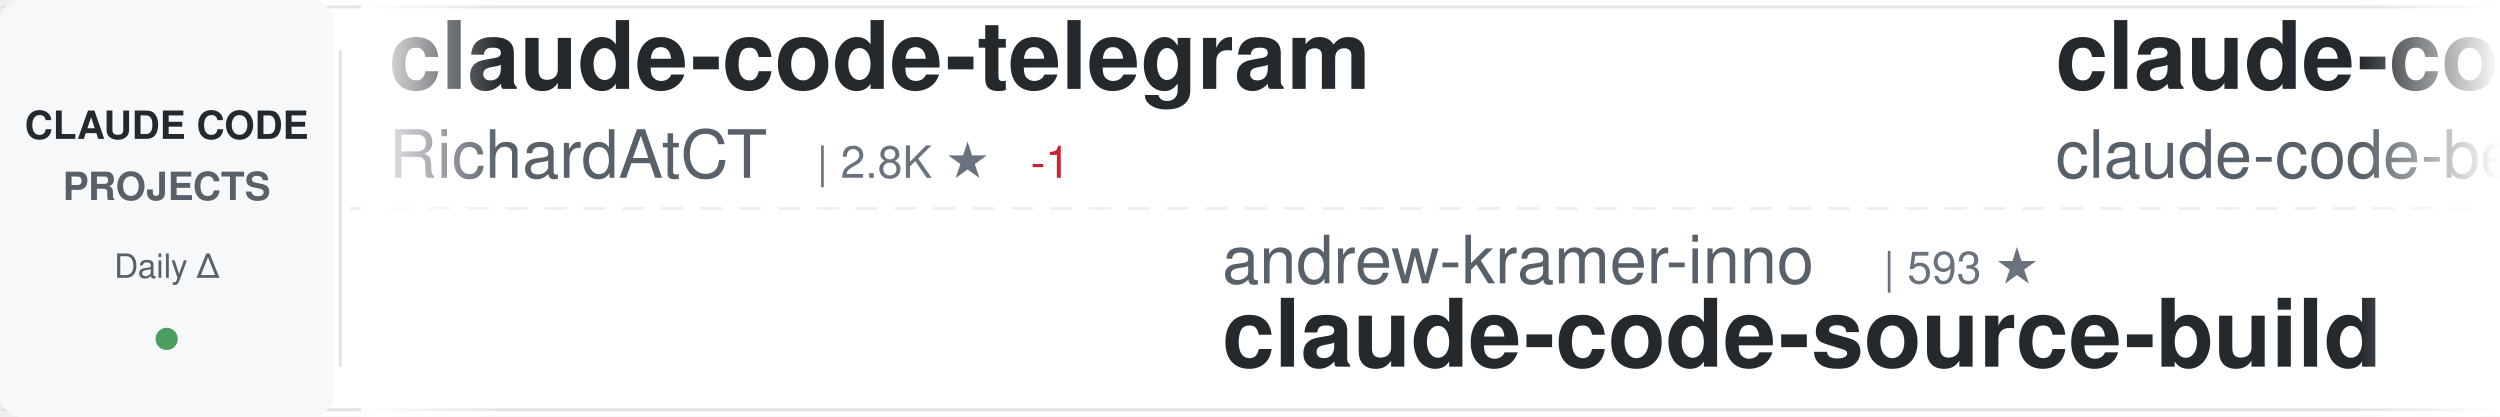
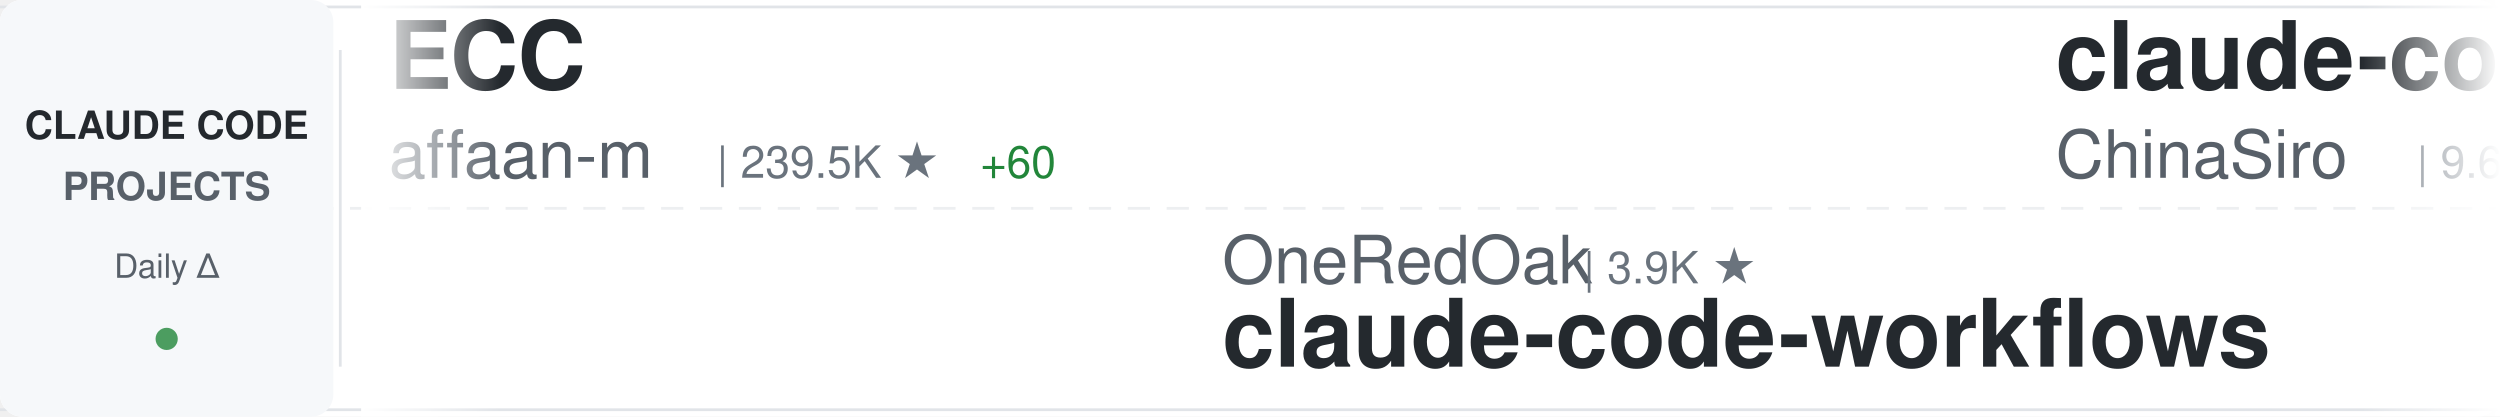
<svg xmlns="http://www.w3.org/2000/svg" width="900" height="150">
  <defs>
    <linearGradient id="awesomeLeftFade" x1="0%" y1="0%" x2="100%" y2="0%">
      <stop offset="0%" style="stop-color:#ffffff;stop-opacity:1" />
      <stop offset="100%" style="stop-color:#ffffff;stop-opacity:0" />
    </linearGradient>
    <linearGradient id="awesomeRightFade" x1="0%" y1="0%" x2="100%" y2="0%">
      <stop offset="0%" style="stop-color:#ffffff;stop-opacity:0" />
      <stop offset="100%" style="stop-color:#ffffff;stop-opacity:1" />
    </linearGradient>
  </defs>
  <rect width="900" height="150" fill="#ffffff" rx="8" />
  <rect x="0" y="2" width="900" height="1" fill="#e1e4e8" />
  <rect x="0" y="147" width="900" height="1" fill="#e1e4e8" />
  <line x1="0" y1="75" x2="900" y2="75" stroke="#e1e4e8" stroke-width="1" stroke-dasharray="8 6" opacity="0.6" />
  <rect x="0" y="0" width="120" height="150" fill="#f6f8fa" rx="8" />
  <text x="60" y="50" font-family="-apple-system, BlinkMacSystemFont, 'Segoe UI', Helvetica, Arial, sans-serif" font-size="14" font-weight="600" fill="#24292e" text-anchor="middle">CLAUDE CODE</text>
  <text x="60" y="72" font-family="-apple-system, BlinkMacSystemFont, 'Segoe UI', Helvetica, Arial, sans-serif" font-size="14" font-weight="600" fill="#586069" text-anchor="middle">PROJECTS</text>
  <text x="60" y="100" font-family="-apple-system, BlinkMacSystemFont, 'Segoe UI', Helvetica, Arial, sans-serif" font-size="12" font-weight="500" fill="#586069" text-anchor="middle">Daily Δ</text>
  <circle cx="60" cy="122" r="4" fill="#22863a" opacity="0.8" />
  <rect x="122" y="18" width="1" height="114" fill="#e1e4e8" />
  <clipPath id="awesomeTickerClip">
    <rect x="130" y="0" width="770" height="150" />
  </clipPath>
  <g clip-path="url(#awesomeTickerClip)">
    <g id="awesomeTickerItems">
      <animateTransform attributeName="transform" attributeType="XML" type="translate" from="0 0" to="-3000 0" dur="54s" repeatCount="indefinite" />
      <g transform="translate(0, 0)">
-         <text x="140" y="32" font-family="-apple-system, BlinkMacSystemFont, 'Segoe UI', Helvetica, Arial, sans-serif" font-size="34" font-weight="600" fill="#24292e">claude-code-telegram</text>
-         <text x="140" y="64" font-family="-apple-system, BlinkMacSystemFont, 'Segoe UI', Helvetica, Arial, sans-serif" font-size="24" font-weight="400" fill="#586069">RichardAtCT</text>
-         <text x="294" y="64" font-family="-apple-system, BlinkMacSystemFont, 'Segoe UI', Helvetica, Arial, sans-serif" font-size="16" font-weight="500" fill="#6a737d">| 2.8K ★</text>
-         <text x="371" y="64" font-family="-apple-system, BlinkMacSystemFont, 'Segoe UI', Helvetica, Arial, sans-serif" font-size="16" font-weight="500" fill="#cb2431"> -1</text>
+         <text x="140" y="32" font-family="-apple-system, BlinkMacSystemFont, 'Segoe UI', Helvetica, Arial, sans-serif" font-size="34" font-weight="600" fill="#24292e">ECC</text>
+         <text x="140" y="64" font-family="-apple-system, BlinkMacSystemFont, 'Segoe UI', Helvetica, Arial, sans-serif" font-size="24" font-weight="400" fill="#586069">affaan-m</text>
+         <text x="258" y="64" font-family="-apple-system, BlinkMacSystemFont, 'Segoe UI', Helvetica, Arial, sans-serif" font-size="16" font-weight="500" fill="#6a737d">| 239.5K ★</text>
+         <text x="353" y="64" font-family="-apple-system, BlinkMacSystemFont, 'Segoe UI', Helvetica, Arial, sans-serif" font-size="16" font-weight="500" fill="#22863a"> +60</text>
      </g>
      <g transform="translate(300, 0)">
-         <text x="140" y="102" font-family="-apple-system, BlinkMacSystemFont, 'Segoe UI', Helvetica, Arial, sans-serif" font-size="24" font-weight="400" fill="#586069">andrew-kramer-inno</text>
-         <text x="378" y="102" font-family="-apple-system, BlinkMacSystemFont, 'Segoe UI', Helvetica, Arial, sans-serif" font-size="16" font-weight="500" fill="#6a737d">| 593 ★</text>
-         <text x="140" y="132" font-family="-apple-system, BlinkMacSystemFont, 'Segoe UI', Helvetica, Arial, sans-serif" font-size="34" font-weight="600" fill="#24292e">claude-code-source-build</text>
+         <text x="140" y="102" font-family="-apple-system, BlinkMacSystemFont, 'Segoe UI', Helvetica, Arial, sans-serif" font-size="24" font-weight="400" fill="#586069">OneRedOak</text>
+         <text x="270" y="102" font-family="-apple-system, BlinkMacSystemFont, 'Segoe UI', Helvetica, Arial, sans-serif" font-size="16" font-weight="500" fill="#6a737d">| 3.9K ★</text>
+         <text x="140" y="132" font-family="-apple-system, BlinkMacSystemFont, 'Segoe UI', Helvetica, Arial, sans-serif" font-size="34" font-weight="600" fill="#24292e">claude-code-workflows</text>
      </g>
      <g transform="translate(600, 0)">
-         <text x="140" y="32" font-family="-apple-system, BlinkMacSystemFont, 'Segoe UI', Helvetica, Arial, sans-serif" font-size="34" font-weight="600" fill="#24292e">claude-code</text>
-         <text x="140" y="64" font-family="-apple-system, BlinkMacSystemFont, 'Segoe UI', Helvetica, Arial, sans-serif" font-size="24" font-weight="400" fill="#586069">claude-code-best</text>
-         <text x="354" y="64" font-family="-apple-system, BlinkMacSystemFont, 'Segoe UI', Helvetica, Arial, sans-serif" font-size="16" font-weight="500" fill="#6a737d">| 22.0K ★</text>
-         <text x="440" y="64" font-family="-apple-system, BlinkMacSystemFont, 'Segoe UI', Helvetica, Arial, sans-serif" font-size="16" font-weight="500" fill="#22863a"> +7</text>
+         <text x="140" y="32" font-family="-apple-system, BlinkMacSystemFont, 'Segoe UI', Helvetica, Arial, sans-serif" font-size="34" font-weight="600" fill="#24292e">claude-code-sourcemap</text>
+         <text x="140" y="64" font-family="-apple-system, BlinkMacSystemFont, 'Segoe UI', Helvetica, Arial, sans-serif" font-size="24" font-weight="400" fill="#586069">ChinaSiro</text>
+         <text x="270" y="64" font-family="-apple-system, BlinkMacSystemFont, 'Segoe UI', Helvetica, Arial, sans-serif" font-size="16" font-weight="500" fill="#6a737d">| 9.6K ★</text>
      </g>
      <g transform="translate(900, 0)">
-         <text x="140" y="102" font-family="-apple-system, BlinkMacSystemFont, 'Segoe UI', Helvetica, Arial, sans-serif" font-size="24" font-weight="400" fill="#586069">yasasbanukaofficial</text>
-         <text x="390" y="102" font-family="-apple-system, BlinkMacSystemFont, 'Segoe UI', Helvetica, Arial, sans-serif" font-size="16" font-weight="500" fill="#6a737d">| 3.9K ★</text>
-         <text x="140" y="132" font-family="-apple-system, BlinkMacSystemFont, 'Segoe UI', Helvetica, Arial, sans-serif" font-size="34" font-weight="600" fill="#24292e">claude-code</text>
+         <text x="140" y="102" font-family="-apple-system, BlinkMacSystemFont, 'Segoe UI', Helvetica, Arial, sans-serif" font-size="24" font-weight="400" fill="#586069">VoltAgent</text>
+         <text x="270" y="102" font-family="-apple-system, BlinkMacSystemFont, 'Segoe UI', Helvetica, Arial, sans-serif" font-size="16" font-weight="500" fill="#6a737d">| 24.2K ★</text>
+         <text x="356" y="102" font-family="-apple-system, BlinkMacSystemFont, 'Segoe UI', Helvetica, Arial, sans-serif" font-size="16" font-weight="500" fill="#22863a"> +5</text>
+         <text x="140" y="132" font-family="-apple-system, BlinkMacSystemFont, 'Segoe UI', Helvetica, Arial, sans-serif" font-size="34" font-weight="600" fill="#24292e">awesome-claude-code-suba...</text>
      </g>
      <g transform="translate(1200, 0)">
-         <text x="140" y="32" font-family="-apple-system, BlinkMacSystemFont, 'Segoe UI', Helvetica, Arial, sans-serif" font-size="34" font-weight="600" fill="#24292e">collection-claude-code-s...</text>
-         <text x="140" y="64" font-family="-apple-system, BlinkMacSystemFont, 'Segoe UI', Helvetica, Arial, sans-serif" font-size="24" font-weight="400" fill="#586069">chauncygu</text>
-         <text x="270" y="64" font-family="-apple-system, BlinkMacSystemFont, 'Segoe UI', Helvetica, Arial, sans-serif" font-size="16" font-weight="500" fill="#6a737d">| 2.8K ★</text>
+         <text x="140" y="32" font-family="-apple-system, BlinkMacSystemFont, 'Segoe UI', Helvetica, Arial, sans-serif" font-size="34" font-weight="600" fill="#24292e">claude-code-cheat-sheet</text>
+         <text x="140" y="64" font-family="-apple-system, BlinkMacSystemFont, 'Segoe UI', Helvetica, Arial, sans-serif" font-size="24" font-weight="400" fill="#586069">Njengah</text>
+         <text x="246" y="64" font-family="-apple-system, BlinkMacSystemFont, 'Segoe UI', Helvetica, Arial, sans-serif" font-size="16" font-weight="500" fill="#6a737d">| 1.9K ★</text>
+         <text x="323" y="64" font-family="-apple-system, BlinkMacSystemFont, 'Segoe UI', Helvetica, Arial, sans-serif" font-size="16" font-weight="500" fill="#22863a"> +1.9K</text>
      </g>
      <g transform="translate(1500, 0)">
-         <text x="140" y="102" font-family="-apple-system, BlinkMacSystemFont, 'Segoe UI', Helvetica, Arial, sans-serif" font-size="24" font-weight="400" fill="#586069">pengchengneo</text>
-         <text x="306" y="102" font-family="-apple-system, BlinkMacSystemFont, 'Segoe UI', Helvetica, Arial, sans-serif" font-size="16" font-weight="500" fill="#6a737d">| 1.7K ★</text>
-         <text x="383" y="102" font-family="-apple-system, BlinkMacSystemFont, 'Segoe UI', Helvetica, Arial, sans-serif" font-size="16" font-weight="500" fill="#22863a"> +1</text>
-         <text x="140" y="132" font-family="-apple-system, BlinkMacSystemFont, 'Segoe UI', Helvetica, Arial, sans-serif" font-size="34" font-weight="600" fill="#24292e">Claude-Code</text>
+         <text x="140" y="102" font-family="-apple-system, BlinkMacSystemFont, 'Segoe UI', Helvetica, Arial, sans-serif" font-size="24" font-weight="400" fill="#586069">nicedreamzapp</text>
+         <text x="318" y="102" font-family="-apple-system, BlinkMacSystemFont, 'Segoe UI', Helvetica, Arial, sans-serif" font-size="16" font-weight="500" fill="#6a737d">| 3.2K ★</text>
+         <text x="140" y="132" font-family="-apple-system, BlinkMacSystemFont, 'Segoe UI', Helvetica, Arial, sans-serif" font-size="34" font-weight="600" fill="#24292e">claude-code-local</text>
      </g>
      <g transform="translate(1800, 0)">
-         <text x="140" y="32" font-family="-apple-system, BlinkMacSystemFont, 'Segoe UI', Helvetica, Arial, sans-serif" font-size="34" font-weight="600" fill="#24292e">claude-code-source</text>
-         <text x="140" y="64" font-family="-apple-system, BlinkMacSystemFont, 'Segoe UI', Helvetica, Arial, sans-serif" font-size="24" font-weight="400" fill="#586069">AprilNEA</text>
-         <text x="258" y="64" font-family="-apple-system, BlinkMacSystemFont, 'Segoe UI', Helvetica, Arial, sans-serif" font-size="16" font-weight="500" fill="#6a737d">| 392 ★</text>
+         <text x="140" y="32" font-family="-apple-system, BlinkMacSystemFont, 'Segoe UI', Helvetica, Arial, sans-serif" font-size="34" font-weight="600" fill="#24292e">claude_codex_bridge</text>
+         <text x="140" y="64" font-family="-apple-system, BlinkMacSystemFont, 'Segoe UI', Helvetica, Arial, sans-serif" font-size="24" font-weight="400" fill="#586069">SeemSeam</text>
+         <text x="258" y="64" font-family="-apple-system, BlinkMacSystemFont, 'Segoe UI', Helvetica, Arial, sans-serif" font-size="16" font-weight="500" fill="#6a737d">| 3.4K ★</text>
+         <text x="335" y="64" font-family="-apple-system, BlinkMacSystemFont, 'Segoe UI', Helvetica, Arial, sans-serif" font-size="16" font-weight="500" fill="#22863a"> +3</text>
      </g>
      <g transform="translate(2100, 0)">
-         <text x="140" y="102" font-family="-apple-system, BlinkMacSystemFont, 'Segoe UI', Helvetica, Arial, sans-serif" font-size="24" font-weight="400" fill="#586069">KPR111</text>
-         <text x="234" y="102" font-family="-apple-system, BlinkMacSystemFont, 'Segoe UI', Helvetica, Arial, sans-serif" font-size="16" font-weight="500" fill="#6a737d">| 18 ★</text>
-         <text x="140" y="132" font-family="-apple-system, BlinkMacSystemFont, 'Segoe UI', Helvetica, Arial, sans-serif" font-size="34" font-weight="600" fill="#24292e">Claude-Code</text>
+         <text x="140" y="102" font-family="-apple-system, BlinkMacSystemFont, 'Segoe UI', Helvetica, Arial, sans-serif" font-size="24" font-weight="400" fill="#586069">kodu-ai</text>
+         <text x="246" y="102" font-family="-apple-system, BlinkMacSystemFont, 'Segoe UI', Helvetica, Arial, sans-serif" font-size="16" font-weight="500" fill="#6a737d">| 5.2K ★</text>
+         <text x="140" y="132" font-family="-apple-system, BlinkMacSystemFont, 'Segoe UI', Helvetica, Arial, sans-serif" font-size="34" font-weight="600" fill="#24292e">claude-coder</text>
      </g>
      <g transform="translate(2400, 0)">
-         <text x="140" y="32" font-family="-apple-system, BlinkMacSystemFont, 'Segoe UI', Helvetica, Arial, sans-serif" font-size="34" font-weight="600" fill="#24292e">claude-code-source-code</text>
-         <text x="140" y="64" font-family="-apple-system, BlinkMacSystemFont, 'Segoe UI', Helvetica, Arial, sans-serif" font-size="24" font-weight="400" fill="#586069">777genius</text>
-         <text x="270" y="64" font-family="-apple-system, BlinkMacSystemFont, 'Segoe UI', Helvetica, Arial, sans-serif" font-size="16" font-weight="500" fill="#6a737d">| 925 ★</text>
+         <text x="140" y="32" font-family="-apple-system, BlinkMacSystemFont, 'Segoe UI', Helvetica, Arial, sans-serif" font-size="34" font-weight="600" fill="#24292e">skills</text>
+         <text x="140" y="64" font-family="-apple-system, BlinkMacSystemFont, 'Segoe UI', Helvetica, Arial, sans-serif" font-size="24" font-weight="400" fill="#586069">anthropics</text>
+         <text x="282" y="64" font-family="-apple-system, BlinkMacSystemFont, 'Segoe UI', Helvetica, Arial, sans-serif" font-size="16" font-weight="500" fill="#6a737d">| 168.1K ★</text>
+         <text x="377" y="64" font-family="-apple-system, BlinkMacSystemFont, 'Segoe UI', Helvetica, Arial, sans-serif" font-size="16" font-weight="500" fill="#22863a"> +136</text>
      </g>
      <g transform="translate(2700, 0)">
-         <text x="140" y="102" font-family="-apple-system, BlinkMacSystemFont, 'Segoe UI', Helvetica, Arial, sans-serif" font-size="24" font-weight="400" fill="#586069">lowcortisolprogrammer</text>
-         <text x="414" y="102" font-family="-apple-system, BlinkMacSystemFont, 'Segoe UI', Helvetica, Arial, sans-serif" font-size="16" font-weight="500" fill="#6a737d">| 172 ★</text>
-         <text x="140" y="132" font-family="-apple-system, BlinkMacSystemFont, 'Segoe UI', Helvetica, Arial, sans-serif" font-size="34" font-weight="600" fill="#24292e">claude-code</text>
+         <text x="140" y="102" font-family="-apple-system, BlinkMacSystemFont, 'Segoe UI', Helvetica, Arial, sans-serif" font-size="24" font-weight="400" fill="#586069">Chachamaru127</text>
+         <text x="318" y="102" font-family="-apple-system, BlinkMacSystemFont, 'Segoe UI', Helvetica, Arial, sans-serif" font-size="16" font-weight="500" fill="#6a737d">| 3.0K ★</text>
+         <text x="140" y="132" font-family="-apple-system, BlinkMacSystemFont, 'Segoe UI', Helvetica, Arial, sans-serif" font-size="34" font-weight="600" fill="#24292e">claude-code-harness</text>
      </g>
      <g transform="translate(3000, 0)">
-         <text x="140" y="32" font-family="-apple-system, BlinkMacSystemFont, 'Segoe UI', Helvetica, Arial, sans-serif" font-size="34" font-weight="600" fill="#24292e">claude-code-telegram</text>
-         <text x="140" y="64" font-family="-apple-system, BlinkMacSystemFont, 'Segoe UI', Helvetica, Arial, sans-serif" font-size="24" font-weight="400" fill="#586069">RichardAtCT</text>
-         <text x="294" y="64" font-family="-apple-system, BlinkMacSystemFont, 'Segoe UI', Helvetica, Arial, sans-serif" font-size="16" font-weight="500" fill="#6a737d">| 2.8K ★</text>
-         <text x="371" y="64" font-family="-apple-system, BlinkMacSystemFont, 'Segoe UI', Helvetica, Arial, sans-serif" font-size="16" font-weight="500" fill="#cb2431"> -1</text>
+         <text x="140" y="32" font-family="-apple-system, BlinkMacSystemFont, 'Segoe UI', Helvetica, Arial, sans-serif" font-size="34" font-weight="600" fill="#24292e">ECC</text>
+         <text x="140" y="64" font-family="-apple-system, BlinkMacSystemFont, 'Segoe UI', Helvetica, Arial, sans-serif" font-size="24" font-weight="400" fill="#586069">affaan-m</text>
+         <text x="258" y="64" font-family="-apple-system, BlinkMacSystemFont, 'Segoe UI', Helvetica, Arial, sans-serif" font-size="16" font-weight="500" fill="#6a737d">| 239.5K ★</text>
+         <text x="353" y="64" font-family="-apple-system, BlinkMacSystemFont, 'Segoe UI', Helvetica, Arial, sans-serif" font-size="16" font-weight="500" fill="#22863a"> +60</text>
      </g>
      <g transform="translate(3300, 0)">
-         <text x="140" y="102" font-family="-apple-system, BlinkMacSystemFont, 'Segoe UI', Helvetica, Arial, sans-serif" font-size="24" font-weight="400" fill="#586069">andrew-kramer-inno</text>
-         <text x="378" y="102" font-family="-apple-system, BlinkMacSystemFont, 'Segoe UI', Helvetica, Arial, sans-serif" font-size="16" font-weight="500" fill="#6a737d">| 593 ★</text>
-         <text x="140" y="132" font-family="-apple-system, BlinkMacSystemFont, 'Segoe UI', Helvetica, Arial, sans-serif" font-size="34" font-weight="600" fill="#24292e">claude-code-source-build</text>
+         <text x="140" y="102" font-family="-apple-system, BlinkMacSystemFont, 'Segoe UI', Helvetica, Arial, sans-serif" font-size="24" font-weight="400" fill="#586069">OneRedOak</text>
+         <text x="270" y="102" font-family="-apple-system, BlinkMacSystemFont, 'Segoe UI', Helvetica, Arial, sans-serif" font-size="16" font-weight="500" fill="#6a737d">| 3.9K ★</text>
+         <text x="140" y="132" font-family="-apple-system, BlinkMacSystemFont, 'Segoe UI', Helvetica, Arial, sans-serif" font-size="34" font-weight="600" fill="#24292e">claude-code-workflows</text>
      </g>
      <g transform="translate(3600, 0)">
-         <text x="140" y="32" font-family="-apple-system, BlinkMacSystemFont, 'Segoe UI', Helvetica, Arial, sans-serif" font-size="34" font-weight="600" fill="#24292e">claude-code</text>
-         <text x="140" y="64" font-family="-apple-system, BlinkMacSystemFont, 'Segoe UI', Helvetica, Arial, sans-serif" font-size="24" font-weight="400" fill="#586069">claude-code-best</text>
-         <text x="354" y="64" font-family="-apple-system, BlinkMacSystemFont, 'Segoe UI', Helvetica, Arial, sans-serif" font-size="16" font-weight="500" fill="#6a737d">| 22.0K ★</text>
-         <text x="440" y="64" font-family="-apple-system, BlinkMacSystemFont, 'Segoe UI', Helvetica, Arial, sans-serif" font-size="16" font-weight="500" fill="#22863a"> +7</text>
+         <text x="140" y="32" font-family="-apple-system, BlinkMacSystemFont, 'Segoe UI', Helvetica, Arial, sans-serif" font-size="34" font-weight="600" fill="#24292e">claude-code-sourcemap</text>
+         <text x="140" y="64" font-family="-apple-system, BlinkMacSystemFont, 'Segoe UI', Helvetica, Arial, sans-serif" font-size="24" font-weight="400" fill="#586069">ChinaSiro</text>
+         <text x="270" y="64" font-family="-apple-system, BlinkMacSystemFont, 'Segoe UI', Helvetica, Arial, sans-serif" font-size="16" font-weight="500" fill="#6a737d">| 9.6K ★</text>
      </g>
      <g transform="translate(3900, 0)">
-         <text x="140" y="102" font-family="-apple-system, BlinkMacSystemFont, 'Segoe UI', Helvetica, Arial, sans-serif" font-size="24" font-weight="400" fill="#586069">yasasbanukaofficial</text>
-         <text x="390" y="102" font-family="-apple-system, BlinkMacSystemFont, 'Segoe UI', Helvetica, Arial, sans-serif" font-size="16" font-weight="500" fill="#6a737d">| 3.9K ★</text>
-         <text x="140" y="132" font-family="-apple-system, BlinkMacSystemFont, 'Segoe UI', Helvetica, Arial, sans-serif" font-size="34" font-weight="600" fill="#24292e">claude-code</text>
+         <text x="140" y="102" font-family="-apple-system, BlinkMacSystemFont, 'Segoe UI', Helvetica, Arial, sans-serif" font-size="24" font-weight="400" fill="#586069">VoltAgent</text>
+         <text x="270" y="102" font-family="-apple-system, BlinkMacSystemFont, 'Segoe UI', Helvetica, Arial, sans-serif" font-size="16" font-weight="500" fill="#6a737d">| 24.2K ★</text>
+         <text x="356" y="102" font-family="-apple-system, BlinkMacSystemFont, 'Segoe UI', Helvetica, Arial, sans-serif" font-size="16" font-weight="500" fill="#22863a"> +5</text>
+         <text x="140" y="132" font-family="-apple-system, BlinkMacSystemFont, 'Segoe UI', Helvetica, Arial, sans-serif" font-size="34" font-weight="600" fill="#24292e">awesome-claude-code-suba...</text>
      </g>
    </g>
  </g>
  <rect x="130" y="0" width="50" height="150" fill="url(#awesomeLeftFade)" />
  <rect x="850" y="0" width="50" height="150" fill="url(#awesomeRightFade)" />
</svg>
